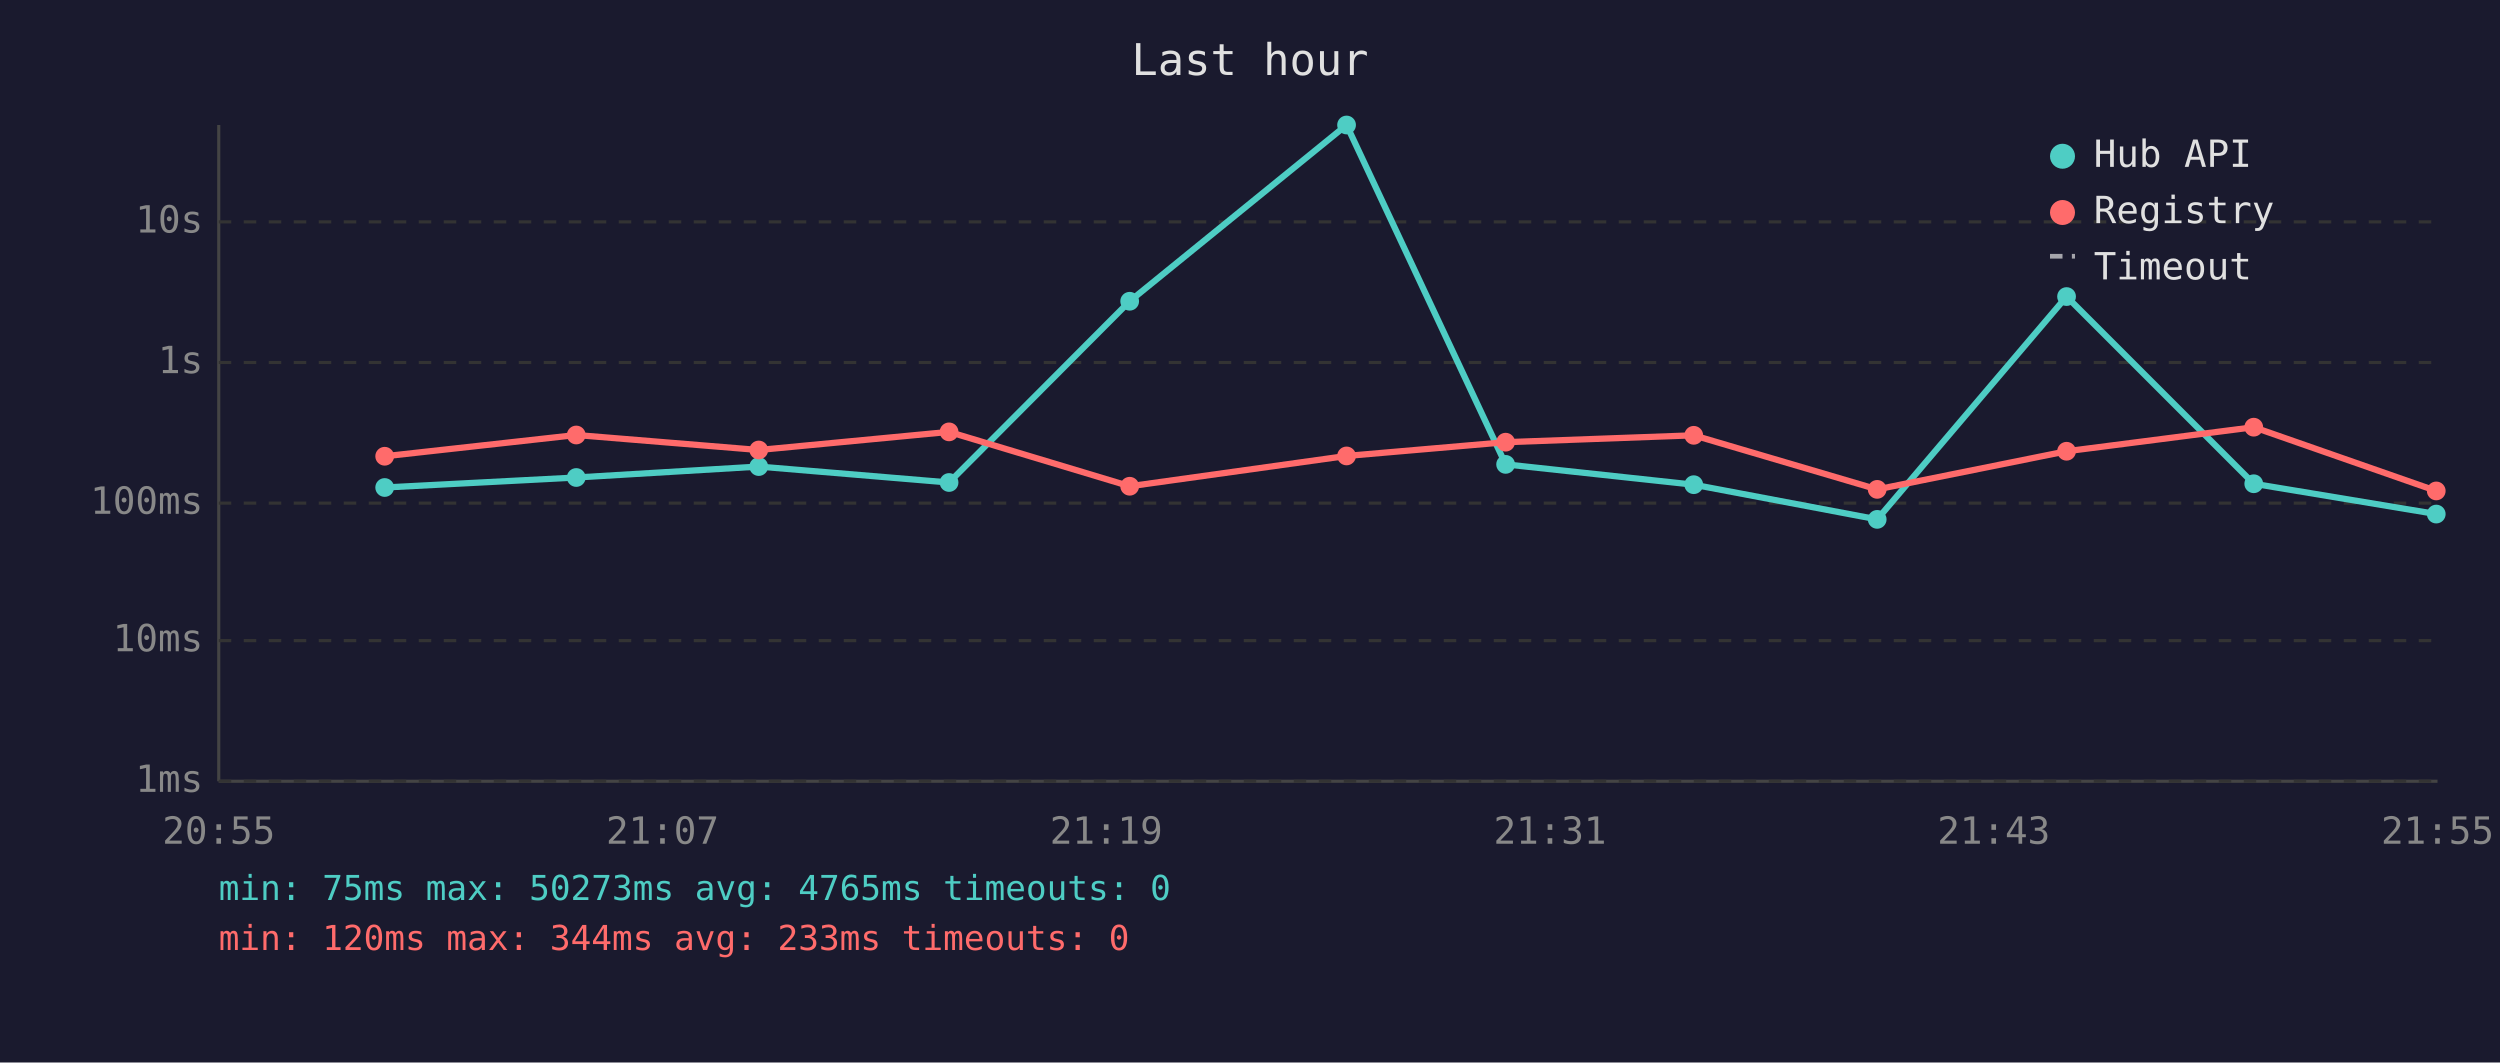
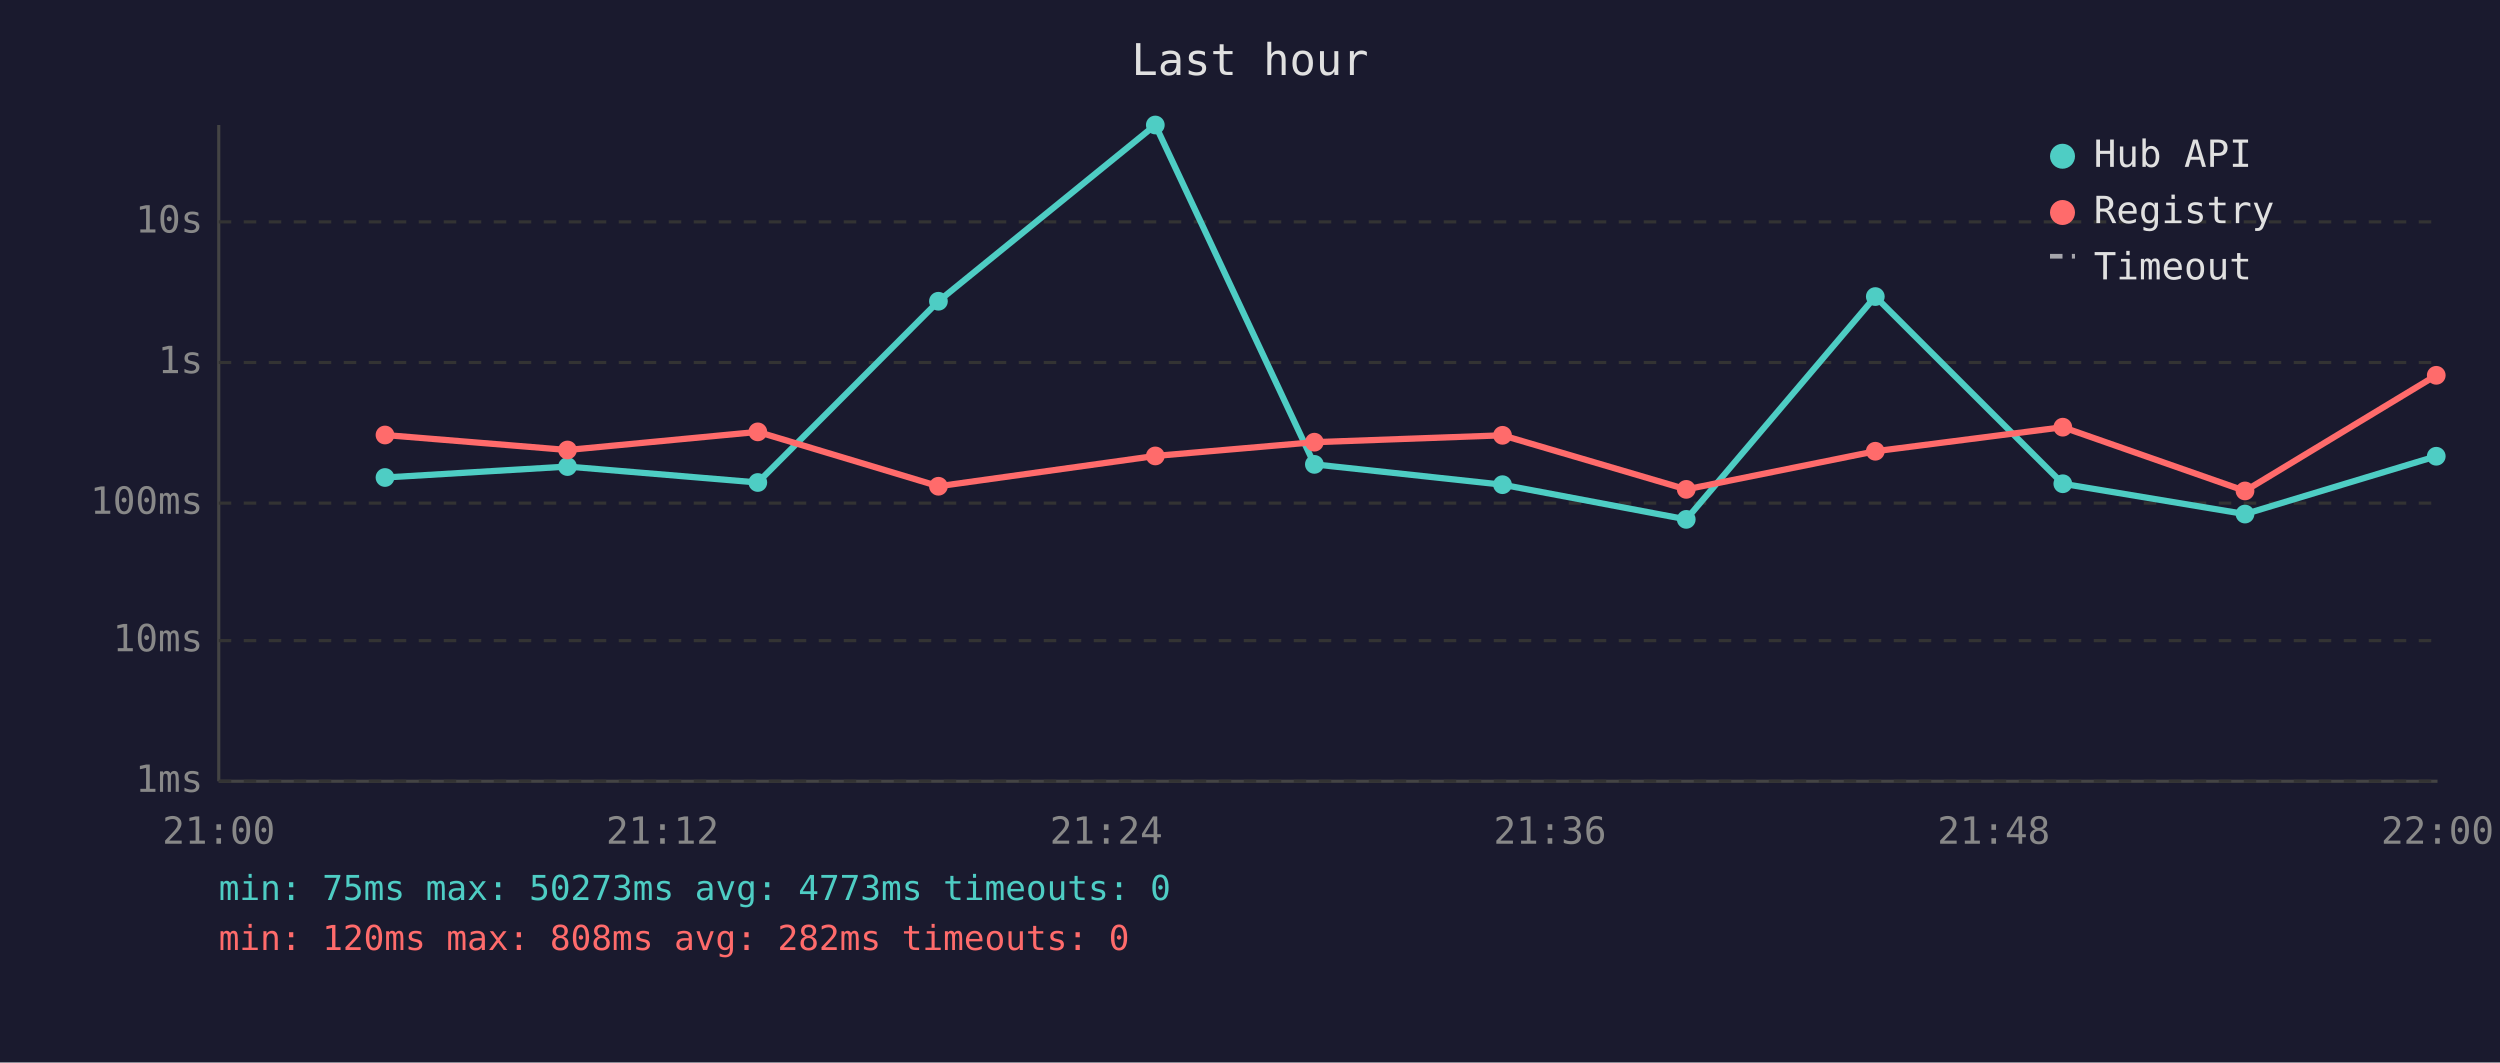
<svg xmlns="http://www.w3.org/2000/svg" viewBox="0 0 800 340" font-family="monospace" font-size="12">
  <rect width="800" height="340" fill="#1a1a2e" />
  <text x="400" y="24" fill="#e0e0e0" font-size="14" text-anchor="middle">Last hour</text>
  <line x1="70" y1="40" x2="70" y2="250" stroke="#444" stroke-width="1" />
  <line x1="70" y1="250" x2="780" y2="250" stroke="#444" stroke-width="1" />
  <line x1="70" y1="250" x2="780" y2="250" stroke="#333" stroke-width="1" stroke-dasharray="4" />
  <text x="65" y="250" fill="#888" text-anchor="end" dominant-baseline="middle">1ms</text>
  <line x1="70" y1="205" x2="780" y2="205" stroke="#333" stroke-width="1" stroke-dasharray="4" />
  <text x="65" y="205" fill="#888" text-anchor="end" dominant-baseline="middle">10ms</text>
  <line x1="70" y1="161" x2="780" y2="161" stroke="#333" stroke-width="1" stroke-dasharray="4" />
  <text x="65" y="161" fill="#888" text-anchor="end" dominant-baseline="middle">100ms</text>
  <line x1="70" y1="116" x2="780" y2="116" stroke="#333" stroke-width="1" stroke-dasharray="4" />
  <text x="65" y="116" fill="#888" text-anchor="end" dominant-baseline="middle">1s</text>
  <line x1="70" y1="71" x2="780" y2="71" stroke="#333" stroke-width="1" stroke-dasharray="4" />
  <text x="65" y="71" fill="#888" text-anchor="end" dominant-baseline="middle">10s</text>
-   <text x="70" y="270" fill="#888" text-anchor="middle">20:55</text>
-   <text x="212" y="270" fill="#888" text-anchor="middle">21:07</text>
-   <text x="354" y="270" fill="#888" text-anchor="middle">21:19</text>
-   <text x="496" y="270" fill="#888" text-anchor="middle">21:31</text>
-   <text x="638" y="270" fill="#888" text-anchor="middle">21:43</text>
-   <text x="780" y="270" fill="#888" text-anchor="middle">21:55</text>
-   <polyline points="123.1,156.0 184.4,152.8 242.8,149.3 303.7,154.4 361.5,96.4 430.9,40.0 481.8,148.6 542.0,155.1 600.7,166.2 661.3,94.9 721.2,154.8 779.6,164.5" fill="none" stroke="#4ecdc4" stroke-width="2" opacity="1" />
-   <circle cx="123.1" cy="156.0" r="3" fill="#4ecdc4" />
-   <circle cx="184.4" cy="152.8" r="3" fill="#4ecdc4" />
-   <circle cx="242.8" cy="149.3" r="3" fill="#4ecdc4" />
-   <circle cx="303.7" cy="154.4" r="3" fill="#4ecdc4" />
-   <circle cx="361.5" cy="96.4" r="3" fill="#4ecdc4" />
-   <circle cx="430.9" cy="40.0" r="3" fill="#4ecdc4" />
-   <circle cx="481.8" cy="148.6" r="3" fill="#4ecdc4" />
-   <circle cx="542.0" cy="155.1" r="3" fill="#4ecdc4" />
-   <circle cx="600.7" cy="166.2" r="3" fill="#4ecdc4" />
-   <circle cx="661.3" cy="94.9" r="3" fill="#4ecdc4" />
-   <circle cx="721.2" cy="154.8" r="3" fill="#4ecdc4" />
-   <circle cx="779.6" cy="164.5" r="3" fill="#4ecdc4" />
-   <polyline points="123.1,146.0 184.4,139.2 242.8,144.0 303.7,138.2 361.5,155.6 430.9,145.9 481.8,141.5 542.0,139.3 600.7,156.6 661.3,144.4 721.2,136.7 779.6,157.1" fill="none" stroke="#ff6b6b" stroke-width="2" opacity="1" />
-   <circle cx="123.1" cy="146.0" r="3" fill="#ff6b6b" />
-   <circle cx="184.4" cy="139.2" r="3" fill="#ff6b6b" />
-   <circle cx="242.8" cy="144.0" r="3" fill="#ff6b6b" />
-   <circle cx="303.7" cy="138.2" r="3" fill="#ff6b6b" />
-   <circle cx="361.5" cy="155.6" r="3" fill="#ff6b6b" />
-   <circle cx="430.9" cy="145.9" r="3" fill="#ff6b6b" />
-   <circle cx="481.8" cy="141.5" r="3" fill="#ff6b6b" />
-   <circle cx="542.0" cy="139.3" r="3" fill="#ff6b6b" />
-   <circle cx="600.7" cy="156.6" r="3" fill="#ff6b6b" />
-   <circle cx="661.3" cy="144.4" r="3" fill="#ff6b6b" />
-   <circle cx="721.2" cy="136.7" r="3" fill="#ff6b6b" />
-   <circle cx="779.6" cy="157.1" r="3" fill="#ff6b6b" />
+   <text x="70" y="270" fill="#888" text-anchor="middle">21:00</text>
+   <text x="212" y="270" fill="#888" text-anchor="middle">21:12</text>
+   <text x="354" y="270" fill="#888" text-anchor="middle">21:24</text>
+   <text x="496" y="270" fill="#888" text-anchor="middle">21:36</text>
+   <text x="638" y="270" fill="#888" text-anchor="middle">21:48</text>
+   <text x="780" y="270" fill="#888" text-anchor="middle">22:00</text>
+   <polyline points="123.2,152.8 181.6,149.3 242.5,154.4 300.3,96.4 369.7,40.0 420.6,148.6 480.8,155.1 539.6,166.2 600.1,94.9 660.1,154.8 718.4,164.5 779.6,146.0" fill="none" stroke="#4ecdc4" stroke-width="2" opacity="1" />
+   <circle cx="123.2" cy="152.8" r="3" fill="#4ecdc4" />
+   <circle cx="181.6" cy="149.3" r="3" fill="#4ecdc4" />
+   <circle cx="242.5" cy="154.4" r="3" fill="#4ecdc4" />
+   <circle cx="300.3" cy="96.4" r="3" fill="#4ecdc4" />
+   <circle cx="369.7" cy="40.0" r="3" fill="#4ecdc4" />
+   <circle cx="420.6" cy="148.6" r="3" fill="#4ecdc4" />
+   <circle cx="480.8" cy="155.1" r="3" fill="#4ecdc4" />
+   <circle cx="539.6" cy="166.2" r="3" fill="#4ecdc4" />
+   <circle cx="600.1" cy="94.9" r="3" fill="#4ecdc4" />
+   <circle cx="660.1" cy="154.8" r="3" fill="#4ecdc4" />
+   <circle cx="718.4" cy="164.5" r="3" fill="#4ecdc4" />
+   <circle cx="779.6" cy="146.0" r="3" fill="#4ecdc4" />
+   <polyline points="123.2,139.2 181.6,144.0 242.5,138.2 300.3,155.6 369.7,145.9 420.6,141.5 480.8,139.3 539.6,156.6 600.1,144.4 660.1,136.7 718.4,157.1 779.6,120.1" fill="none" stroke="#ff6b6b" stroke-width="2" opacity="1" />
+   <circle cx="123.2" cy="139.2" r="3" fill="#ff6b6b" />
+   <circle cx="181.6" cy="144.0" r="3" fill="#ff6b6b" />
+   <circle cx="242.5" cy="138.2" r="3" fill="#ff6b6b" />
+   <circle cx="300.3" cy="155.6" r="3" fill="#ff6b6b" />
+   <circle cx="369.7" cy="145.9" r="3" fill="#ff6b6b" />
+   <circle cx="420.6" cy="141.5" r="3" fill="#ff6b6b" />
+   <circle cx="480.8" cy="139.3" r="3" fill="#ff6b6b" />
+   <circle cx="539.6" cy="156.6" r="3" fill="#ff6b6b" />
+   <circle cx="600.1" cy="144.4" r="3" fill="#ff6b6b" />
+   <circle cx="660.1" cy="136.7" r="3" fill="#ff6b6b" />
+   <circle cx="718.4" cy="157.1" r="3" fill="#ff6b6b" />
+   <circle cx="779.6" cy="120.1" r="3" fill="#ff6b6b" />
  <circle cx="660" cy="50" r="4" fill="#4ecdc4" />
  <text x="670" y="50" fill="#e0e0e0" dominant-baseline="middle">Hub API</text>
  <circle cx="660" cy="68" r="4" fill="#ff6b6b" />
  <text x="670" y="68" fill="#e0e0e0" dominant-baseline="middle">Registry</text>
  <line x1="656" y1="82" x2="664" y2="82" stroke="#e0e0e0" stroke-width="1.5" stroke-dasharray="4,3" opacity="0.7" />
  <text x="670" y="86" fill="#e0e0e0" dominant-baseline="middle">Timeout</text>
-   <text x="70" y="288" fill="#4ecdc4" font-size="11">min: 75ms  max: 50273ms  avg: 4765ms  timeouts: 0</text>
-   <text x="70" y="304" fill="#ff6b6b" font-size="11">min: 120ms  max: 344ms  avg: 233ms  timeouts: 0</text>
+   <text x="70" y="288" fill="#4ecdc4" font-size="11">min: 75ms  max: 50273ms  avg: 4773ms  timeouts: 0</text>
+   <text x="70" y="304" fill="#ff6b6b" font-size="11">min: 120ms  max: 808ms  avg: 282ms  timeouts: 0</text>
</svg>
